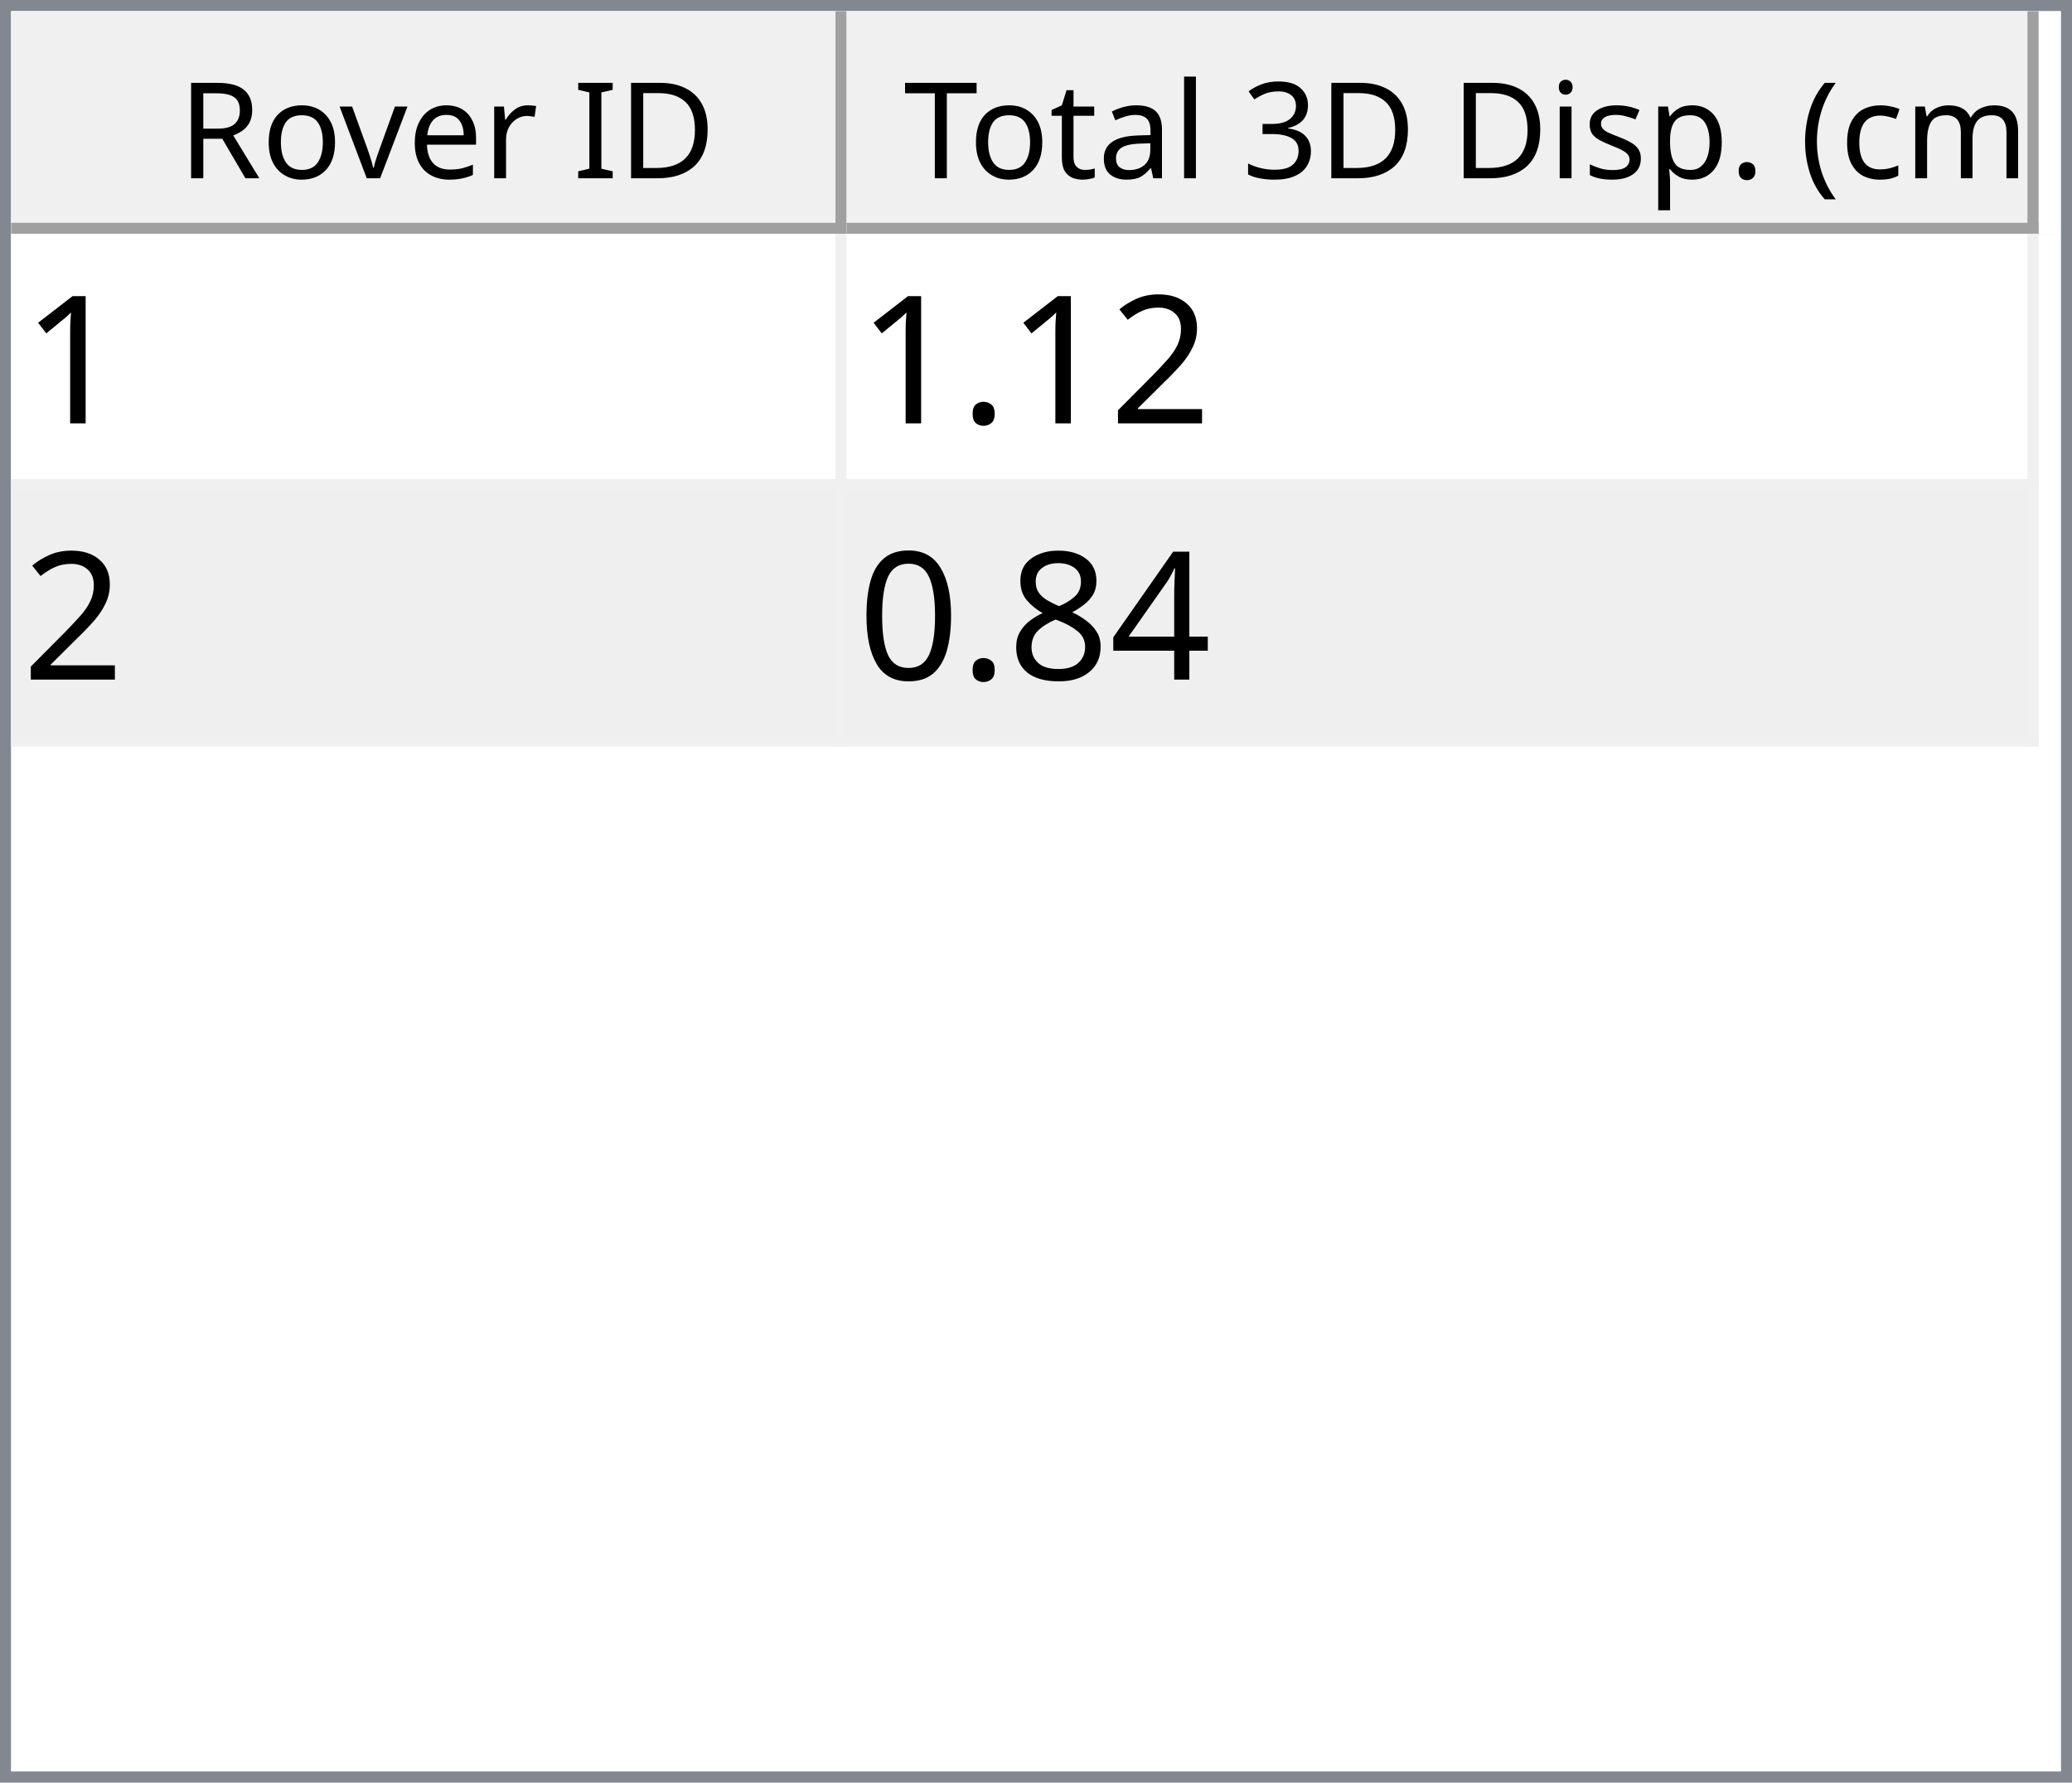
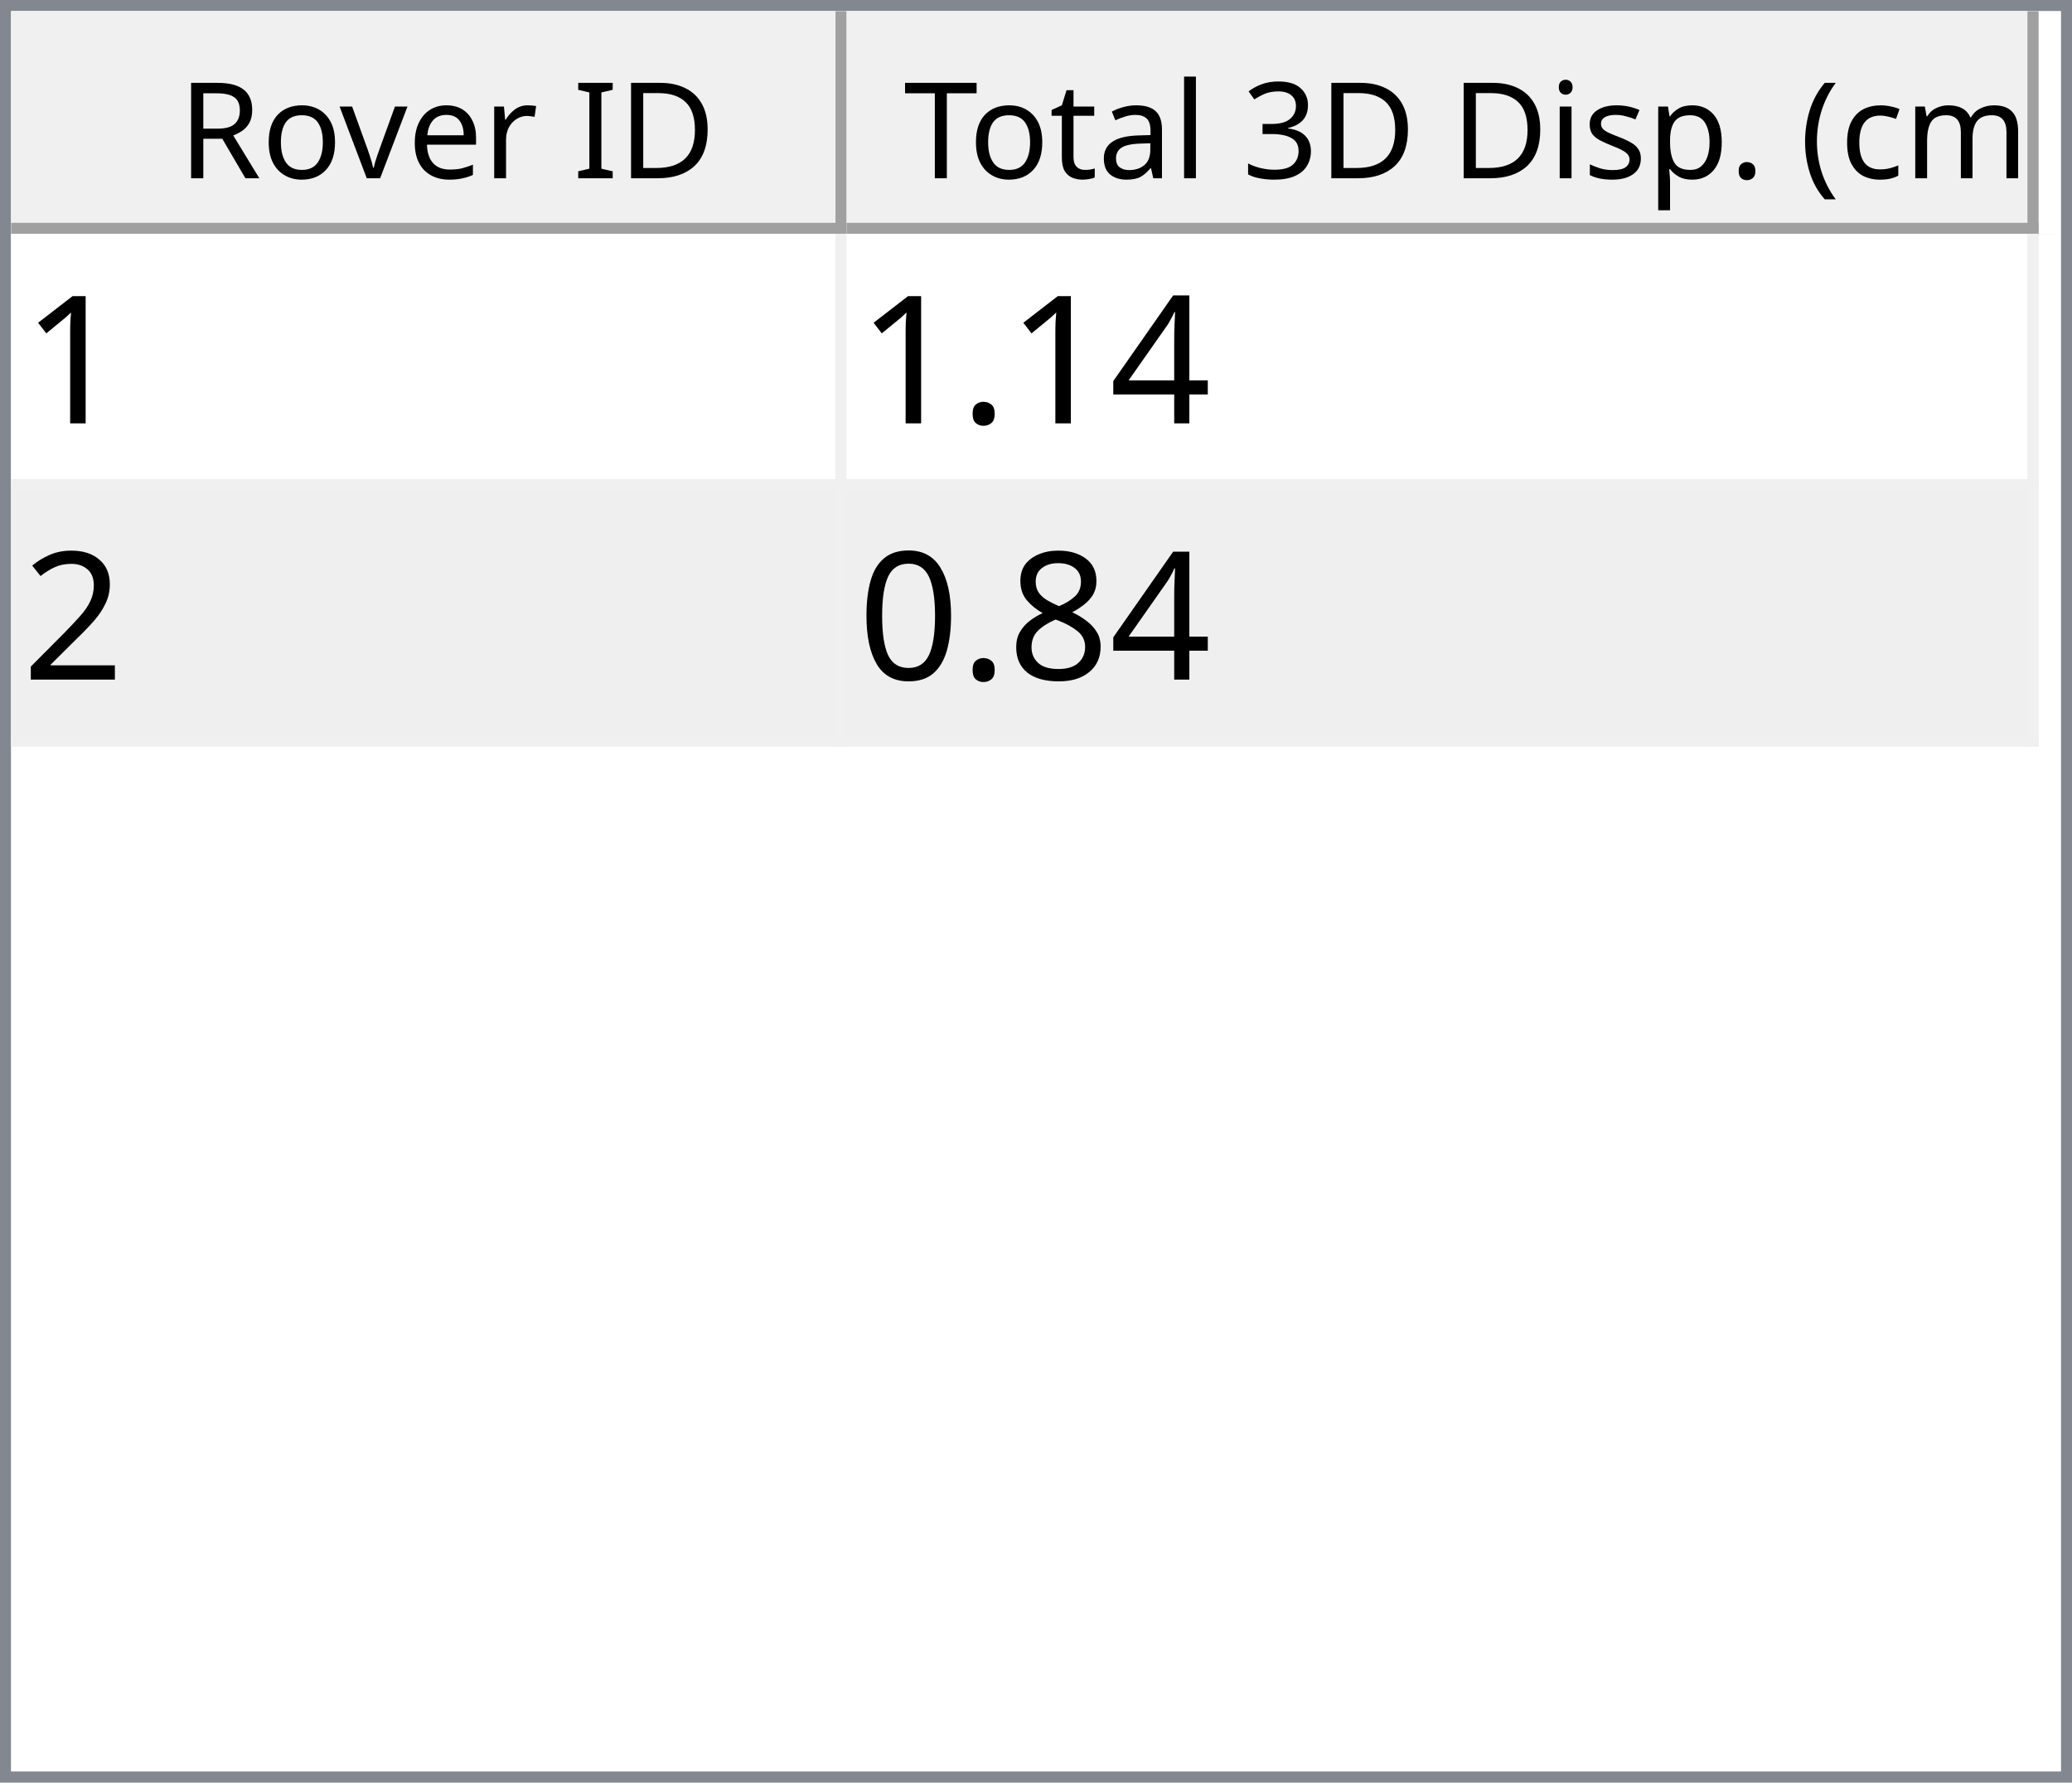
<svg xmlns="http://www.w3.org/2000/svg" style="fill-opacity:1; color-rendering:auto; color-interpolation:auto; text-rendering:auto; stroke:black; stroke-linecap:square; stroke-miterlimit:10; shape-rendering:auto; stroke-opacity:1; fill:black; stroke-dasharray:none; font-weight:normal; stroke-width:1; font-family:'Dialog'; font-style:normal; stroke-linejoin:miter; font-size:12px; stroke-dashoffset:0; image-rendering:auto;" width="186" height="160">
  <defs id="genericDefs" />
  <g>
    <defs id="defs1">
      <clipPath clipPathUnits="userSpaceOnUse" id="clipPath1">
        <path d="M0 0 L186 0 L186 160 L0 160 L0 0 Z" />
      </clipPath>
      <clipPath clipPathUnits="userSpaceOnUse" id="clipPath2">
        <path d="M0 0 L0 160 L186 160 L186 0 Z" />
      </clipPath>
      <clipPath clipPathUnits="userSpaceOnUse" id="clipPath3">
        <path d="M0 0 L0 20 L184 20 L184 0 Z" />
      </clipPath>
      <clipPath clipPathUnits="userSpaceOnUse" id="clipPath4">
        <path d="M0 0 L0 20 L75 20 L75 0 Z" />
      </clipPath>
      <clipPath clipPathUnits="userSpaceOnUse" id="clipPath5">
        <path d="M1 1 L1 19 L74 19 L74 1 Z" />
      </clipPath>
      <clipPath clipPathUnits="userSpaceOnUse" id="clipPath6">
        <path d="M0 0 L0 18 L73 18 L73 0 Z" />
      </clipPath>
      <clipPath clipPathUnits="userSpaceOnUse" id="clipPath7">
        <path d="M-0.5 -0.5 L-0.5 19.5 L74.5 19.5 L74.5 -0.5 Z" />
      </clipPath>
      <clipPath clipPathUnits="userSpaceOnUse" id="clipPath8">
        <path d="M0 0 L0 20 L107 20 L107 0 Z" />
      </clipPath>
      <clipPath clipPathUnits="userSpaceOnUse" id="clipPath9">
        <path d="M1 1 L1 19 L106 19 L106 1 Z" />
      </clipPath>
      <clipPath clipPathUnits="userSpaceOnUse" id="clipPath10">
        <path d="M0 0 L0 18 L105 18 L105 0 Z" />
      </clipPath>
      <clipPath clipPathUnits="userSpaceOnUse" id="clipPath11">
        <path d="M-0.5 -0.5 L-0.5 19.5 L106.5 19.5 L106.5 -0.5 Z" />
      </clipPath>
      <clipPath clipPathUnits="userSpaceOnUse" id="clipPath12">
        <path d="M0 0 L0 138 L184 138 L184 0 Z" />
      </clipPath>
      <clipPath clipPathUnits="userSpaceOnUse" id="clipPath13">
        <path d="M0 0 L0 46 L182 46 L182 0 Z" />
      </clipPath>
      <clipPath clipPathUnits="userSpaceOnUse" id="clipPath14">
        <path d="M-0.5 -0.5 L-0.5 45.5 L181.5 45.5 L181.5 -0.5 Z" />
      </clipPath>
      <clipPath clipPathUnits="userSpaceOnUse" id="clipPath15">
        <path d="M0 0 L0 22 L74 22 L74 0 Z" />
      </clipPath>
      <clipPath clipPathUnits="userSpaceOnUse" id="clipPath16">
        <path d="M0 0 L0 22 L106 22 L106 0 Z" />
      </clipPath>
      <font horiz-adv-x="64.551" id="font1">
        <font-face ascent="107.91" descent="25.098" units-per-em="100" style="font-style:normal; font-family:Segoe UI; font-weight:normal;" />
        <missing-glyph horiz-adv-x="64.551" d="M8.109 0 L8.109 68.266 L56.453 68.266 L56.453 0 L8.109 0 ZM15.328 7.234 L49.219 7.234 L49.219 61.031 L15.328 61.031 L15.328 7.234 Z" />
        <glyph unicode="D" horiz-adv-x="70.117" d="M9.188 0 L9.188 70.016 L28.516 70.016 Q65.531 70.016 65.531 35.891 Q65.531 19.672 55.25 9.836 Q44.969 0 27.734 0 L9.188 0 ZM17.391 62.594 L17.391 7.422 L27.828 7.422 Q41.609 7.422 49.273 14.797 Q56.938 22.172 56.938 35.688 Q56.938 62.594 28.328 62.594 L17.391 62.594 Z" />
        <glyph unicode="I" horiz-adv-x="26.611" d="M17.391 0 L9.188 0 L9.188 70.016 L17.391 70.016 L17.391 0 Z" />
        <glyph unicode=" " horiz-adv-x="27.393" d="" />
        <glyph unicode="r" horiz-adv-x="34.766" d="M34.188 41.891 Q32.078 43.5 28.125 43.5 Q23 43.5 19.555 38.672 Q16.109 33.844 16.109 25.484 L16.109 0 L8.109 0 L8.109 50 L16.109 50 L16.109 39.703 L16.312 39.703 Q18.016 44.969 21.531 47.922 Q25.047 50.875 29.391 50.875 Q32.516 50.875 34.188 50.203 L34.188 41.891 Z" />
        <glyph unicode="e" horiz-adv-x="52.295" d="M48.297 23 L12.984 23 Q13.188 14.656 17.484 10.109 Q21.781 5.562 29.297 5.562 Q37.75 5.562 44.828 11.141 L44.828 3.609 Q38.234 -1.172 27.391 -1.172 Q16.797 -1.172 10.742 5.641 Q4.688 12.453 4.688 24.812 Q4.688 36.469 11.305 43.82 Q17.922 51.172 27.734 51.172 Q37.547 51.172 42.922 44.828 Q48.297 38.484 48.297 27.203 L48.297 23 ZM40.094 29.781 Q40.047 36.719 36.75 40.578 Q33.453 44.438 27.594 44.438 Q21.922 44.438 17.969 40.383 Q14.016 36.328 13.094 29.781 L40.094 29.781 Z" />
        <glyph unicode="v" horiz-adv-x="47.9" d="M47.406 50 L27.484 0 L19.625 0 L0.688 50 L9.469 50 L22.172 13.672 Q23.578 9.672 23.922 6.688 L24.125 6.688 Q24.609 10.453 25.688 13.484 L38.969 50 L47.406 50 Z" />
        <glyph unicode="o" horiz-adv-x="58.594" d="M29 -1.172 Q17.922 -1.172 11.305 5.836 Q4.688 12.844 4.688 24.422 Q4.688 37.016 11.57 44.094 Q18.453 51.172 30.172 51.172 Q41.359 51.172 47.633 44.289 Q53.906 37.406 53.906 25.203 Q53.906 13.234 47.141 6.031 Q40.375 -1.172 29 -1.172 ZM29.594 44.438 Q21.875 44.438 17.383 39.188 Q12.891 33.938 12.891 24.703 Q12.891 15.828 17.43 10.695 Q21.969 5.562 29.594 5.562 Q37.359 5.562 41.531 10.594 Q45.703 15.625 45.703 24.906 Q45.703 34.281 41.531 39.359 Q37.359 44.438 29.594 44.438 Z" />
        <glyph unicode="R" horiz-adv-x="59.814" d="M59.375 0 L49.609 0 L37.891 19.625 Q36.281 22.359 34.766 24.289 Q33.25 26.219 31.664 27.438 Q30.078 28.656 28.25 29.219 Q26.422 29.781 24.125 29.781 L17.391 29.781 L17.391 0 L9.188 0 L9.188 70.016 L30.078 70.016 Q34.672 70.016 38.555 68.867 Q42.438 67.719 45.289 65.375 Q48.141 63.031 49.758 59.547 Q51.375 56.062 51.375 51.375 Q51.375 47.703 50.273 44.656 Q49.172 41.609 47.148 39.211 Q45.125 36.812 42.266 35.133 Q39.406 33.453 35.844 32.516 L35.844 32.328 Q37.594 31.547 38.891 30.547 Q40.188 29.547 41.359 28.18 Q42.531 26.812 43.68 25.078 Q44.828 23.344 46.234 21.047 L59.375 0 ZM17.391 62.594 L17.391 37.203 L28.516 37.203 Q31.594 37.203 34.203 38.133 Q36.812 39.062 38.719 40.797 Q40.625 42.531 41.703 45.047 Q42.781 47.562 42.781 50.688 Q42.781 56.297 39.141 59.445 Q35.5 62.594 28.609 62.594 L17.391 62.594 Z" />
        <glyph unicode=")" horiz-adv-x="30.176" d="M8.297 -15.922 L1.172 -15.922 Q16.406 2.344 16.406 26.812 Q16.406 51.469 1.078 70.016 L8.297 70.016 Q23.531 52.156 23.531 26.703 Q23.531 1.375 8.297 -15.922 Z" />
        <glyph unicode="m" horiz-adv-x="86.133" d="M79.109 0 L71.094 0 L71.094 28.719 Q71.094 37.016 68.531 40.727 Q65.969 44.438 59.906 44.438 Q54.781 44.438 51.195 39.75 Q47.609 35.062 47.609 28.516 L47.609 0 L39.594 0 L39.594 29.688 Q39.594 44.438 28.219 44.438 Q22.953 44.438 19.531 40.016 Q16.109 35.594 16.109 28.516 L16.109 0 L8.109 0 L8.109 50 L16.109 50 L16.109 42.094 L16.312 42.094 Q21.625 51.172 31.844 51.172 Q36.969 51.172 40.773 48.312 Q44.578 45.453 46 40.828 Q51.562 51.172 62.594 51.172 Q79.109 51.172 79.109 30.812 L79.109 0 Z" />
        <glyph unicode="c" horiz-adv-x="46.191" d="M42.188 2.297 Q36.422 -1.172 28.516 -1.172 Q17.828 -1.172 11.258 5.789 Q4.688 12.75 4.688 23.828 Q4.688 36.188 11.766 43.68 Q18.844 51.172 30.672 51.172 Q37.25 51.172 42.281 48.734 L42.281 40.531 Q36.719 44.438 30.375 44.438 Q22.703 44.438 17.797 38.945 Q12.891 33.453 12.891 24.516 Q12.891 15.719 17.508 10.641 Q22.125 5.562 29.891 5.562 Q36.422 5.562 42.188 9.906 L42.188 2.297 Z" />
        <glyph unicode="(" horiz-adv-x="30.176" d="M29.109 -15.922 L21.969 -15.922 Q6.844 1.375 6.844 26.703 Q6.844 52.156 21.969 70.016 L29.203 70.016 Q13.875 51.469 13.875 26.812 Q13.875 2.344 29.109 -15.922 Z" />
        <glyph unicode="." horiz-adv-x="21.68" d="M10.891 -1.078 Q8.641 -1.078 7.055 0.539 Q5.469 2.156 5.469 4.391 Q5.469 6.641 7.055 8.273 Q8.641 9.906 10.891 9.906 Q13.188 9.906 14.797 8.273 Q16.406 6.641 16.406 4.391 Q16.406 2.156 14.797 0.539 Q13.188 -1.078 10.891 -1.078 Z" />
        <glyph unicode="p" horiz-adv-x="58.789" d="M16.312 7.234 L16.109 7.234 L16.109 -23 L8.109 -23 L8.109 50 L16.109 50 L16.109 41.219 L16.312 41.219 Q22.219 51.172 33.594 51.172 Q43.266 51.172 48.688 44.461 Q54.109 37.75 54.109 26.469 Q54.109 13.922 48 6.375 Q41.891 -1.172 31.297 -1.172 Q21.578 -1.172 16.312 7.234 ZM16.109 27.391 L16.109 20.406 Q16.109 14.203 20.141 9.883 Q24.172 5.562 30.375 5.562 Q37.641 5.562 41.773 11.133 Q45.906 16.703 45.906 26.609 Q45.906 34.969 42.047 39.703 Q38.188 44.438 31.594 44.438 Q24.609 44.438 20.359 39.578 Q16.109 34.719 16.109 27.391 Z" />
        <glyph unicode="s" horiz-adv-x="42.432" d="M5.078 1.812 L5.078 10.406 Q11.625 5.562 19.484 5.562 Q30.031 5.562 30.031 12.594 Q30.031 14.594 29.125 15.992 Q28.219 17.391 26.68 18.461 Q25.141 19.531 23.07 20.383 Q21 21.234 18.609 22.172 Q15.281 23.484 12.766 24.828 Q10.25 26.172 8.57 27.859 Q6.891 29.547 6.031 31.695 Q5.172 33.844 5.172 36.719 Q5.172 40.234 6.789 42.945 Q8.406 45.656 11.086 47.484 Q13.766 49.312 17.211 50.242 Q20.656 51.172 24.312 51.172 Q30.812 51.172 35.938 48.922 L35.938 40.828 Q30.422 44.438 23.25 44.438 Q21 44.438 19.195 43.922 Q17.391 43.406 16.094 42.477 Q14.797 41.547 14.086 40.258 Q13.375 38.969 13.375 37.406 Q13.375 35.453 14.086 34.133 Q14.797 32.812 16.164 31.789 Q17.531 30.766 19.484 29.938 Q21.438 29.109 23.922 28.125 Q27.25 26.859 29.883 25.516 Q32.516 24.172 34.375 22.484 Q36.234 20.797 37.234 18.602 Q38.234 16.406 38.234 13.375 Q38.234 9.672 36.602 6.938 Q34.969 4.203 32.234 2.398 Q29.5 0.594 25.93 -0.289 Q22.359 -1.172 18.453 -1.172 Q10.75 -1.172 5.078 1.812 Z" />
        <glyph unicode="i" horiz-adv-x="24.219" d="M12.203 62.703 Q10.062 62.703 8.547 64.164 Q7.031 65.625 7.031 67.875 Q7.031 70.125 8.547 71.609 Q10.062 73.094 12.203 73.094 Q14.406 73.094 15.945 71.609 Q17.484 70.125 17.484 67.875 Q17.484 65.719 15.945 64.211 Q14.406 62.703 12.203 62.703 ZM16.109 0 L8.109 0 L8.109 50 L16.109 50 L16.109 0 Z" />
        <glyph unicode="3" horiz-adv-x="53.906" d="M46.531 19.828 Q46.531 15.094 44.75 11.211 Q42.969 7.328 39.719 4.57 Q36.469 1.812 31.93 0.297 Q27.391 -1.219 21.922 -1.219 Q11.922 -1.219 6 2.594 L6 11.188 Q13.094 5.609 22.219 5.609 Q25.875 5.609 28.828 6.539 Q31.781 7.469 33.906 9.227 Q36.031 10.984 37.18 13.477 Q38.328 15.969 38.328 19.094 Q38.328 32.812 18.797 32.812 L12.984 32.812 L12.984 39.594 L18.5 39.594 Q35.797 39.594 35.797 52.484 Q35.797 64.406 22.609 64.406 Q15.188 64.406 8.688 59.422 L8.688 67.188 Q15.375 71.188 24.609 71.188 Q29 71.188 32.57 69.969 Q36.141 68.75 38.68 66.555 Q41.219 64.359 42.609 61.281 Q44 58.203 44 54.5 Q44 40.672 30.031 36.719 L30.031 36.531 Q33.594 36.141 36.625 34.797 Q39.656 33.453 41.852 31.305 Q44.047 29.156 45.289 26.25 Q46.531 23.344 46.531 19.828 Z" />
        <glyph unicode="l" horiz-adv-x="24.219" d="M16.109 0 L8.109 0 L8.109 74.031 L16.109 74.031 L16.109 0 Z" />
        <glyph unicode="a" horiz-adv-x="50.879" d="M43.891 0 L35.891 0 L35.891 7.812 L35.688 7.812 Q30.469 -1.172 20.312 -1.172 Q12.844 -1.172 8.617 2.781 Q4.391 6.734 4.391 13.281 Q4.391 27.297 20.906 29.594 L35.891 31.688 Q35.891 44.438 25.594 44.438 Q16.547 44.438 9.281 38.281 L9.281 46.484 Q16.656 51.172 26.266 51.172 Q43.891 51.172 43.891 32.516 L43.891 0 ZM35.891 25.297 L23.828 23.641 Q18.266 22.859 15.43 20.875 Q12.594 18.891 12.594 13.875 Q12.594 10.203 15.211 7.883 Q17.828 5.562 22.172 5.562 Q28.125 5.562 32.008 9.742 Q35.891 13.922 35.891 20.312 L35.891 25.297 Z" />
        <glyph unicode="t" horiz-adv-x="33.887" d="M31.297 0.484 Q28.469 -1.078 23.828 -1.078 Q10.688 -1.078 10.688 13.578 L10.688 43.172 L2.094 43.172 L2.094 50 L10.688 50 L10.688 62.203 L18.703 64.797 L18.703 50 L31.297 50 L31.297 43.172 L18.703 43.172 L18.703 14.984 Q18.703 9.969 20.414 7.82 Q22.125 5.672 26.078 5.672 Q29.109 5.672 31.297 7.328 L31.297 0.484 Z" />
        <glyph unicode="T" horiz-adv-x="52.393" d="M50.594 62.594 L30.375 62.594 L30.375 0 L22.172 0 L22.172 62.594 L2 62.594 L2 70.016 L50.594 70.016 L50.594 62.594 Z" />
      </font>
      <font horiz-adv-x="75.0" id="font2">
        <font-face ascent="100.537" descent="21.973" units-per-em="100" style="font-style:normal; font-family:sans-serif; font-weight:normal;" />
        <missing-glyph horiz-adv-x="75.0" d="M12.5 0 L12.5 62.5 L62.5 62.5 L62.5 0 L12.5 0 ZM14.062 1.562 L60.938 1.562 L60.938 60.938 L14.062 60.938 L14.062 1.562 Z" />
        <glyph unicode="1" horiz-adv-x="55.615" d="M37.25 0 L28.469 0 L28.469 56 Q25.297 52.984 20.141 49.953 Q14.984 46.922 10.891 45.406 L10.891 53.906 Q18.266 57.375 23.781 62.305 Q29.297 67.234 31.594 71.875 L37.25 71.875 L37.25 0 Z" />
+         <glyph unicode="4" horiz-adv-x="55.615" d="M32.328 0 L32.328 17.141 L1.266 17.141 L1.266 25.203 L33.938 71.578 L41.109 71.578 L41.109 25.203 L50.781 25.203 L50.781 17.141 L41.109 17.141 L41.109 0 L32.328 0 ZM32.328 25.203 L32.328 57.469 L9.906 25.203 L32.328 25.203 Z" />
+         <glyph unicode="." horiz-adv-x="27.783" d="M9.078 0 L9.078 10.016 L19.094 10.016 L19.094 0 L9.078 0 Z" />
        <glyph unicode="2" horiz-adv-x="55.615" d="M50.344 8.453 L50.344 0 L3.031 0 Q2.938 3.172 4.047 6.109 Q5.859 10.938 9.836 15.625 Q13.812 20.312 21.344 26.469 Q33.016 36.031 37.117 41.625 Q41.219 47.219 41.219 52.203 Q41.219 57.422 37.477 61.008 Q33.734 64.594 27.734 64.594 Q21.391 64.594 17.578 60.789 Q13.766 56.984 13.719 50.25 L4.688 51.172 Q5.609 61.281 11.664 66.578 Q17.719 71.875 27.938 71.875 Q38.234 71.875 44.242 66.164 Q50.25 60.453 50.25 52 Q50.25 47.703 48.492 43.555 Q46.734 39.406 42.656 34.812 Q38.578 30.219 29.109 22.219 Q21.188 15.578 18.945 13.211 Q16.703 10.844 15.234 8.453 L50.344 8.453 Z" />
-         <glyph unicode="." horiz-adv-x="27.783" d="M9.078 0 L9.078 10.016 L19.094 10.016 L19.094 0 L9.078 0 Z" />
-         <glyph unicode="4" horiz-adv-x="55.615" d="M32.328 0 L32.328 17.141 L1.266 17.141 L1.266 25.203 L33.938 71.578 L41.109 71.578 L41.109 25.203 L50.781 25.203 L50.781 17.141 L41.109 17.141 L41.109 0 L32.328 0 ZM32.328 25.203 L32.328 57.469 L9.906 25.203 L32.328 25.203 Z" />
        <glyph unicode="8" horiz-adv-x="55.615" d="M17.672 38.812 Q12.203 40.828 9.57 44.539 Q6.938 48.25 6.938 53.422 Q6.938 61.234 12.555 66.555 Q18.172 71.875 27.484 71.875 Q36.859 71.875 42.578 66.43 Q48.297 60.984 48.297 53.172 Q48.297 48.188 45.68 44.508 Q43.062 40.828 37.75 38.812 Q44.344 36.672 47.781 31.883 Q51.219 27.094 51.219 20.453 Q51.219 11.281 44.727 5.031 Q38.234 -1.219 27.641 -1.219 Q17.047 -1.219 10.547 5.055 Q4.047 11.328 4.047 20.703 Q4.047 27.688 7.594 32.398 Q11.141 37.109 17.672 38.812 ZM15.922 53.719 Q15.922 48.641 19.195 45.414 Q22.469 42.188 27.688 42.188 Q32.766 42.188 36.016 45.383 Q39.266 48.578 39.266 53.219 Q39.266 58.062 35.914 61.359 Q32.562 64.656 27.594 64.656 Q22.562 64.656 19.242 61.43 Q15.922 58.203 15.922 53.719 ZM13.094 20.656 Q13.094 16.891 14.875 13.375 Q16.656 9.859 20.172 7.93 Q23.688 6 27.734 6 Q34.031 6 38.133 10.055 Q42.234 14.109 42.234 20.359 Q42.234 26.703 38.016 30.859 Q33.797 35.016 27.438 35.016 Q21.234 35.016 17.164 30.914 Q13.094 26.812 13.094 20.656 Z" />
        <glyph unicode="0" horiz-adv-x="55.615" d="M4.156 35.297 Q4.156 48 6.766 55.742 Q9.375 63.484 14.523 67.68 Q19.672 71.875 27.484 71.875 Q33.25 71.875 37.594 69.555 Q41.938 67.234 44.773 62.867 Q47.609 58.5 49.219 52.227 Q50.828 45.953 50.828 35.297 Q50.828 22.703 48.242 14.969 Q45.656 7.234 40.508 3.008 Q35.359 -1.219 27.484 -1.219 Q17.141 -1.219 11.234 6.203 Q4.156 15.141 4.156 35.297 ZM13.188 35.297 Q13.188 17.672 17.312 11.836 Q21.438 6 27.484 6 Q33.547 6 37.672 11.859 Q41.797 17.719 41.797 35.297 Q41.797 52.984 37.672 58.789 Q33.547 64.594 27.391 64.594 Q21.344 64.594 17.719 59.469 Q13.188 52.938 13.188 35.297 Z" />
      </font>
    </defs>
    <g style="fill:white; stroke:white;">
      <rect x="0" y="0" width="186" style="clip-path:url(#clipPath1); stroke:none;" height="160" />
    </g>
    <g style="fill:white; text-rendering:optimizeSpeed; color-rendering:optimizeSpeed; image-rendering:optimizeSpeed; shape-rendering:crispEdges; stroke:white; color-interpolation:sRGB;">
      <rect x="0" width="186" height="160" y="0" style="stroke:none;" />
      <path style="stroke:none;" d="M0 160 L186 160 L186 0 L0 0 Z" />
    </g>
    <g style="fill:rgb(240,240,240); font-family:'Segoe UI'; stroke:rgb(240,240,240);">
      <rect x="0" y="0" width="186" style="clip-path:url(#clipPath2); stroke:none;" height="160" />
    </g>
    <g style="fill:rgb(130,135,144); font-family:'Segoe UI'; stroke:rgb(130,135,144);">
      <path d="M0 0 L186 0 L186 160 L0 160 L0 0 ZM1 1 L185 1 L185 159 L1 159 L1 1 Z" style="fill-rule:evenodd; clip-path:url(#clipPath2); stroke:none;" />
    </g>
    <g style="fill:white; font-family:'Segoe UI'; stroke:white;" transform="translate(1,1)">
      <rect x="0" y="0" width="184" style="clip-path:url(#clipPath3); stroke:none;" height="20" />
    </g>
    <g style="fill:rgb(240,240,240); font-family:'Segoe UI'; stroke:rgb(240,240,240);" transform="translate(1,1)">
      <rect x="0" y="0" width="75" style="clip-path:url(#clipPath4); stroke:none;" height="20" />
    </g>
    <g style="font-family:'Segoe UI';" transform="translate(2,2)">
      <text x="14" xml:space="preserve" y="14" style="clip-path:url(#clipPath6); stroke:none;">Rover ID</text>
    </g>
    <g style="fill:rgb(160,160,160); font-family:'Segoe UI'; stroke:rgb(160,160,160); stroke-linejoin:bevel;" transform="translate(1.5,1.5)">
      <line x1="74" x2="74" y1="0" style="fill:none; clip-path:url(#clipPath7);" y2="19" />
    </g>
    <g style="fill:rgb(160,160,160); font-family:'Segoe UI'; stroke:rgb(160,160,160); stroke-linejoin:bevel;" transform="matrix(1,0,0,1,1,1) translate(0.5,0.5)">
      <line x1="0" x2="74" y1="19" style="fill:none; clip-path:url(#clipPath7);" y2="19" />
    </g>
    <g style="fill:rgb(240,240,240); font-family:'Segoe UI'; stroke:rgb(240,240,240);" transform="translate(76,1)">
      <rect x="0" y="0" width="107" style="clip-path:url(#clipPath8); stroke:none;" height="20" />
    </g>
    <g style="font-family:'Segoe UI';" transform="translate(77,2)">
      <text x="1" xml:space="preserve" y="14" style="clip-path:url(#clipPath10); stroke:none;"> Total 3D Disp. (cm)</text>
    </g>
    <g style="fill:rgb(160,160,160); font-family:'Segoe UI'; stroke:rgb(160,160,160); stroke-linejoin:bevel;" transform="translate(76.5,1.5)">
      <line x1="106" x2="106" y1="0" style="fill:none; clip-path:url(#clipPath11);" y2="19" />
    </g>
    <g style="fill:rgb(160,160,160); font-family:'Segoe UI'; stroke:rgb(160,160,160); stroke-linejoin:bevel;" transform="matrix(1,0,0,1,76,1) translate(0.5,0.5)">
      <line x1="0" x2="106" y1="19" style="fill:none; clip-path:url(#clipPath11);" y2="19" />
    </g>
    <g style="fill:white; font-family:'Segoe UI'; stroke:white;" transform="translate(1,21)">
      <rect x="0" y="0" width="184" style="clip-path:url(#clipPath12); stroke:none;" height="138" />
    </g>
    <g style="fill:rgb(240,240,240); font-size:16px; font-family:sans-serif; stroke:rgb(240,240,240);" transform="translate(1,21)">
      <rect x="0" y="0" width="182" style="clip-path:url(#clipPath13); stroke:none;" height="46" />
      <line transform="translate(0.5,0.5)" x1="0" x2="181" y1="22" style="clip-path:url(#clipPath14); fill:none; stroke-linejoin:bevel;" y2="22" />
    </g>
    <g transform="matrix(1,0,0,1,1,21) translate(0.5,0.5)" style="fill:rgb(240,240,240); font-size:16px; font-family:sans-serif; stroke:rgb(240,240,240); stroke-linejoin:bevel;">
      <line x1="0" x2="181" y1="45" style="fill:none; clip-path:url(#clipPath14);" y2="45" />
    </g>
    <g transform="matrix(1,0,0,1,1,21) translate(0.5,0.5)" style="fill:rgb(240,240,240); font-size:16px; font-family:sans-serif; stroke:rgb(240,240,240); stroke-linejoin:bevel;">
      <line x1="74" x2="74" y1="0" style="fill:none; clip-path:url(#clipPath14);" y2="45" />
    </g>
    <g transform="matrix(1,0,0,1,1,21) translate(0.5,0.5)" style="fill:rgb(240,240,240); font-size:16px; font-family:sans-serif; stroke:rgb(240,240,240); stroke-linejoin:bevel;">
      <line x1="181" x2="181" y1="0" style="fill:none; clip-path:url(#clipPath14);" y2="45" />
    </g>
    <g style="fill:white; font-size:16px; font-family:sans-serif; stroke:white;" transform="matrix(1,0,0,1,1,21)">
      <rect x="0" y="0" width="74" style="clip-path:url(#clipPath15); stroke:none;" height="22" />
      <text x="1" y="17" style="fill:black; clip-path:url(#clipPath15); stroke:none;" xml:space="preserve">1</text>
    </g>
    <g style="fill:white; font-size:16px; font-family:sans-serif; stroke:white;" transform="matrix(1,0,0,1,1,21) translate(75,0)">
      <rect x="0" y="0" width="106" style="clip-path:url(#clipPath16); stroke:none;" height="22" />
-       <text x="1" y="17" style="fill:black; clip-path:url(#clipPath16); stroke:none;" xml:space="preserve">1.12</text>
+       <text x="1" y="17" style="fill:black; clip-path:url(#clipPath16); stroke:none;" xml:space="preserve">1.14</text>
    </g>
    <g style="fill:rgb(239,239,239); font-size:16px; font-family:sans-serif; stroke:rgb(239,239,239);" transform="matrix(1,0,0,1,1,21) translate(0,23)">
      <rect x="0" y="0" width="74" style="clip-path:url(#clipPath15); stroke:none;" height="22" />
      <text x="1" y="17" style="fill:black; clip-path:url(#clipPath15); stroke:none;" xml:space="preserve">2</text>
    </g>
    <g style="fill:rgb(239,239,239); font-size:16px; font-family:sans-serif; stroke:rgb(239,239,239);" transform="matrix(1,0,0,1,1,21) translate(75,23)">
      <rect x="0" y="0" width="106" style="clip-path:url(#clipPath16); stroke:none;" height="22" />
      <text x="1" y="17" style="fill:black; clip-path:url(#clipPath16); stroke:none;" xml:space="preserve">0.84</text>
    </g>
  </g>
</svg>
